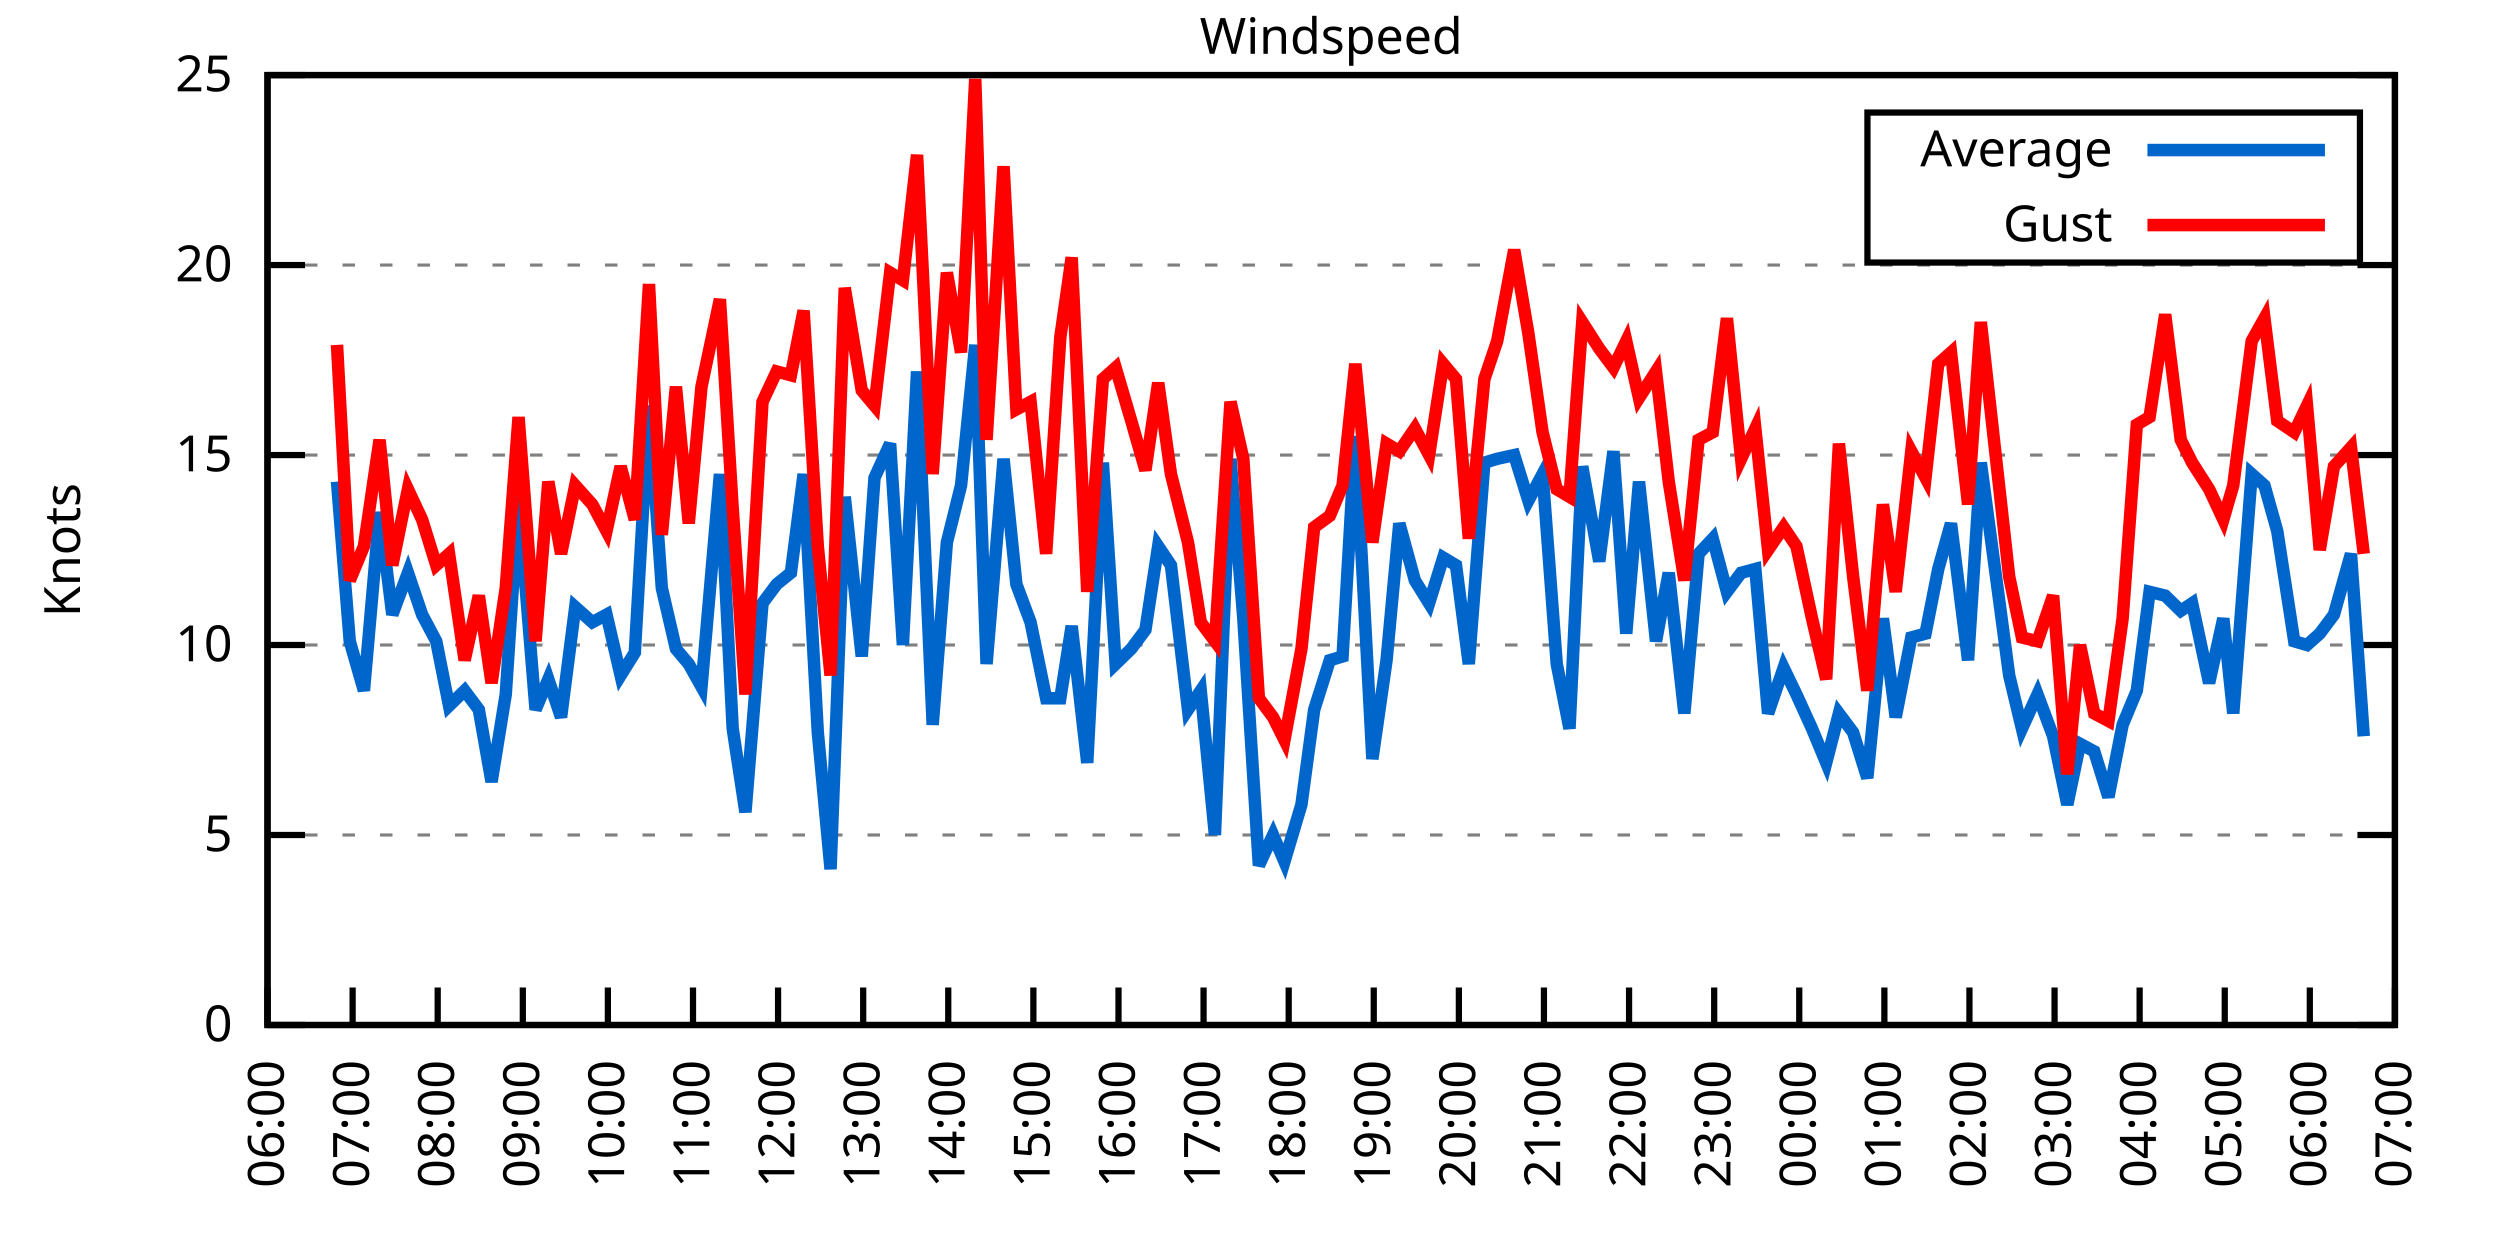
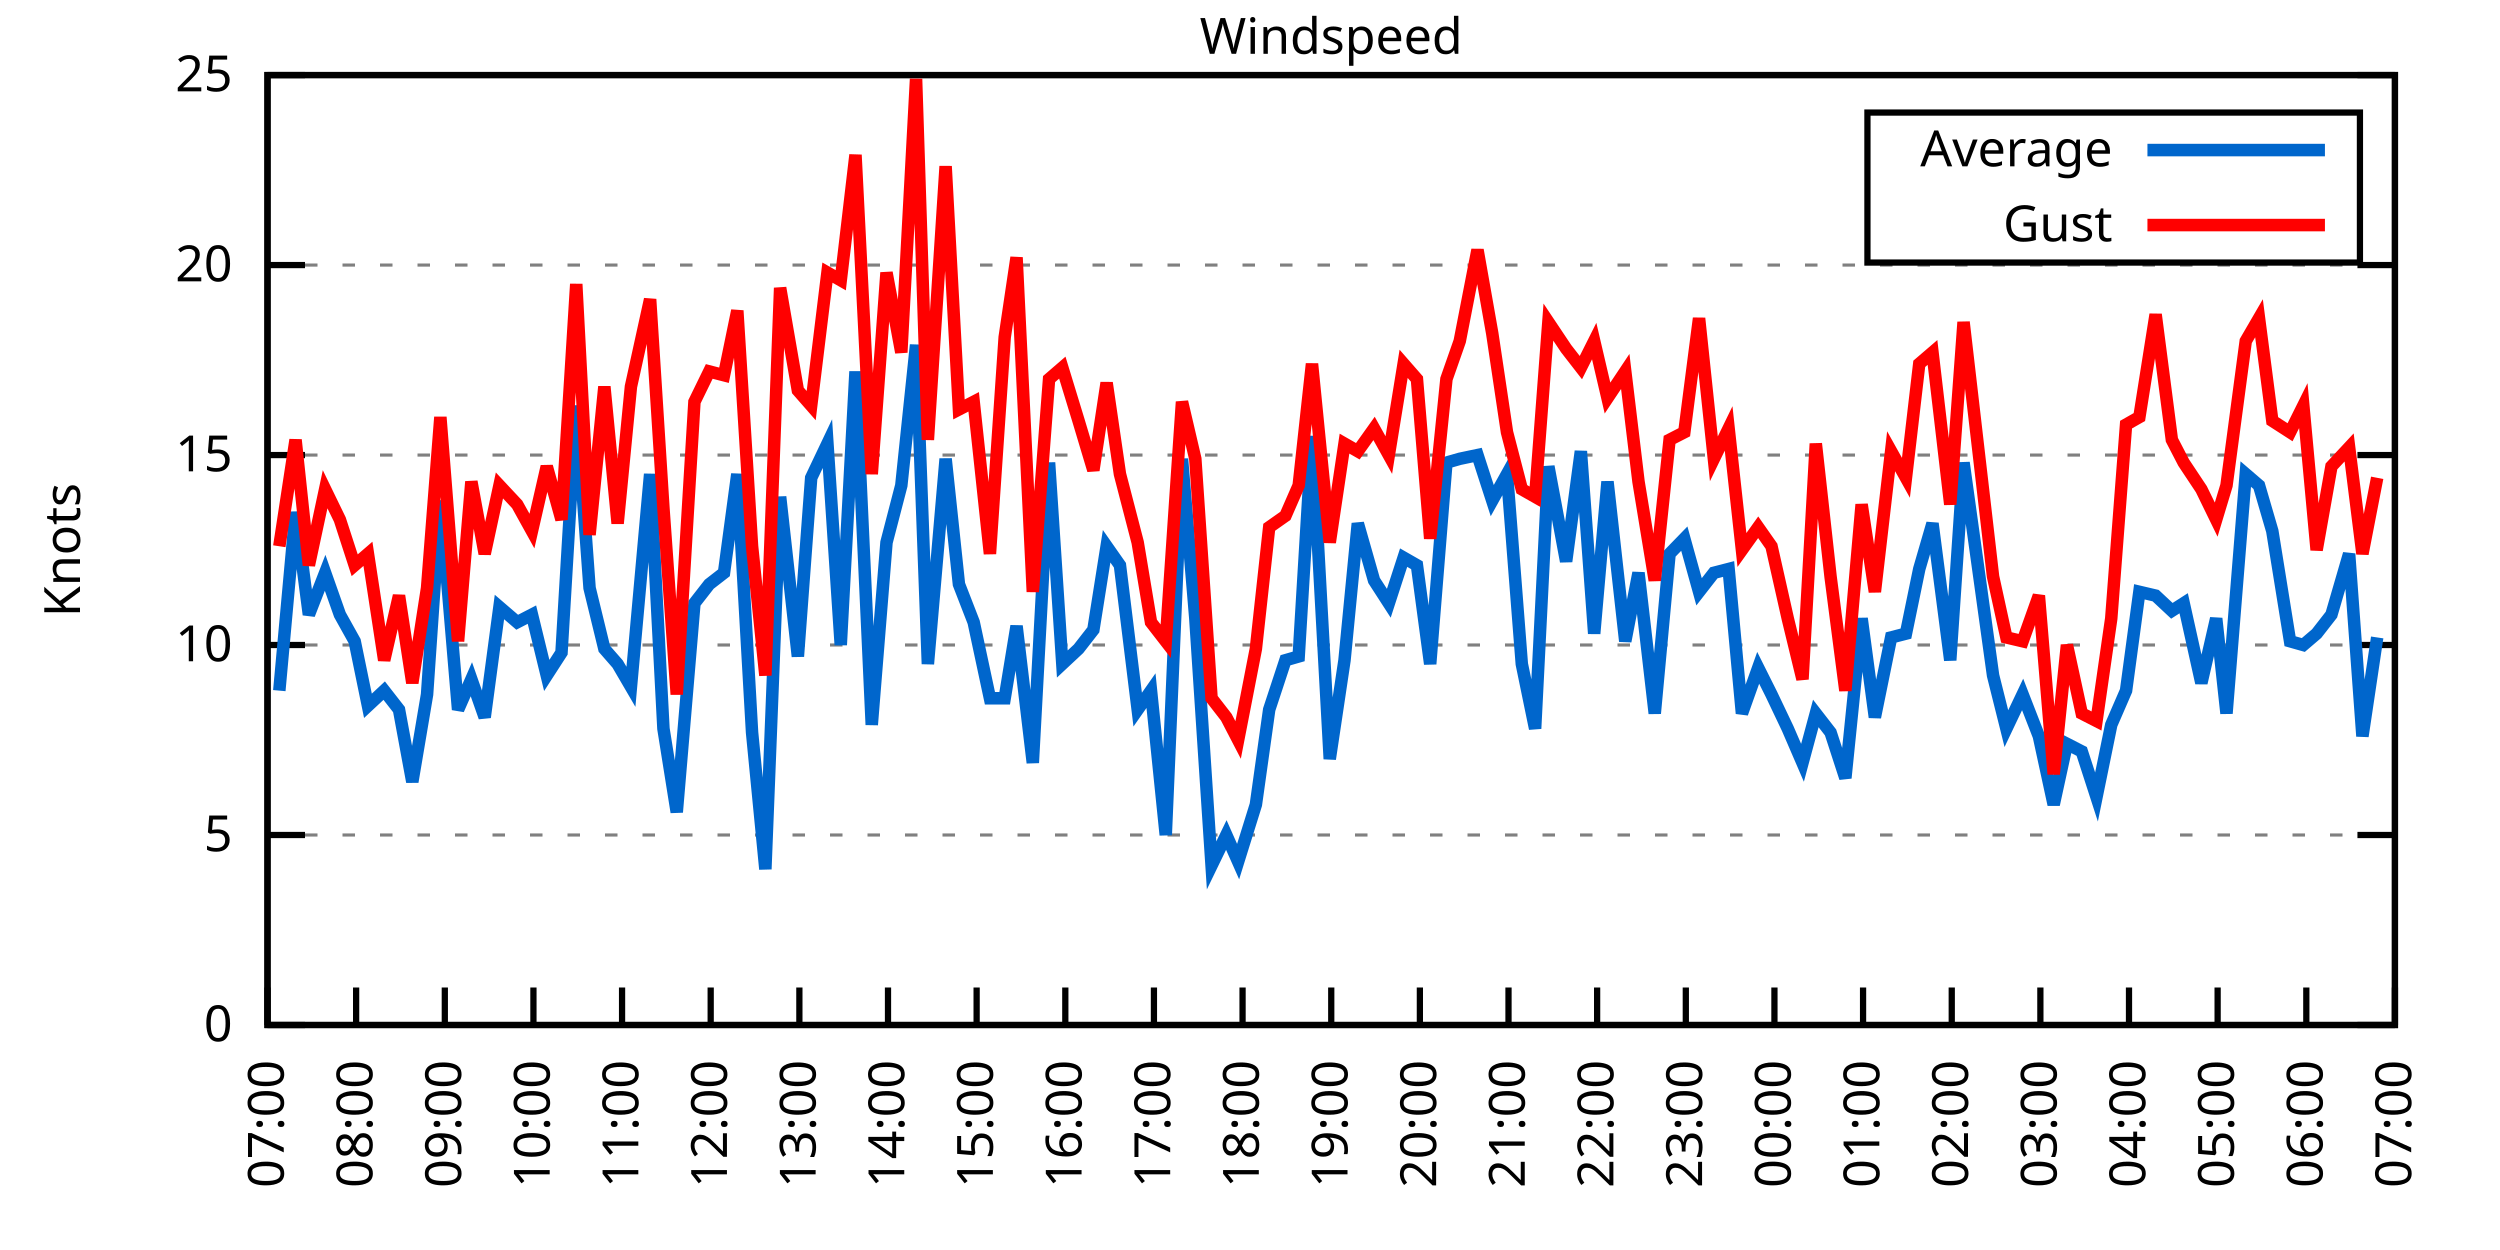
<svg xmlns="http://www.w3.org/2000/svg" xmlns:xlink="http://www.w3.org/1999/xlink" width="400" height="200" viewBox="0 0 400 200">
  <g id="gnuplot_canvas">
    <rect x="0" y="0" width="400" height="200" fill="none" />
    <defs>
      <circle id="gpDot" r="0.5" stroke-width="0.5" stroke="currentColor" />
      <path id="gpPt0" stroke-width="0.333" stroke="currentColor" d="M-1,0 h2 M0,-1 v2" />
      <path id="gpPt1" stroke-width="0.333" stroke="currentColor" d="M-1,-1 L1,1 M1,-1 L-1,1" />
      <path id="gpPt2" stroke-width="0.333" stroke="currentColor" d="M-1,0 L1,0 M0,-1 L0,1 M-1,-1 L1,1 M-1,1 L1,-1" />
      <rect id="gpPt3" stroke-width="0.333" stroke="currentColor" x="-1" y="-1" width="2" height="2" />
      <rect id="gpPt4" stroke-width="0.333" stroke="currentColor" fill="currentColor" x="-1" y="-1" width="2" height="2" />
      <circle id="gpPt5" stroke-width="0.333" stroke="currentColor" cx="0" cy="0" r="1" />
      <use xlink:href="#gpPt5" id="gpPt6" fill="currentColor" stroke="none" />
      <path id="gpPt7" stroke-width="0.333" stroke="currentColor" d="M0,-1.33 L-1.33,0.67 L1.33,0.67 z" />
      <use xlink:href="#gpPt7" id="gpPt8" fill="currentColor" stroke="none" />
      <use xlink:href="#gpPt7" id="gpPt9" stroke="currentColor" transform="rotate(180)" />
      <use xlink:href="#gpPt9" id="gpPt10" fill="currentColor" stroke="none" />
      <use xlink:href="#gpPt3" id="gpPt11" stroke="currentColor" transform="rotate(45)" />
      <use xlink:href="#gpPt11" id="gpPt12" fill="currentColor" stroke="none" />
      <path id="gpPt13" stroke-width="0.333" stroke="currentColor" d="M0,1.330 L1.265,0.411 L0.782,-1.067 L-0.782,-1.076 L-1.265,0.411 z" />
      <use xlink:href="#gpPt13" id="gpPt14" fill="currentColor" stroke="none" />
      <filter id="textbox" filterUnits="objectBoundingBox" x="0" y="0" height="1" width="1">
        <feFlood flood-color="white" flood-opacity="1" result="bgnd" />
        <feComposite in="SourceGraphic" in2="bgnd" operator="atop" />
      </filter>
      <filter id="greybox" filterUnits="objectBoundingBox" x="0" y="0" height="1" width="1">
        <feFlood flood-color="lightgrey" flood-opacity="1" result="grey" />
        <feComposite in="SourceGraphic" in2="grey" operator="atop" />
      </filter>
    </defs>
    <g fill="none" color="white" stroke="currentColor" stroke-width="1.00" stroke-linecap="butt" stroke-linejoin="miter">
</g>
    <g fill="none" color="black" stroke="currentColor" stroke-width="1.00" stroke-linecap="butt" stroke-linejoin="miter">
      <g stroke="none" shape-rendering="crispEdges">
        <polygon fill="rgb(255, 255, 255)" points="42.80,164.00 383.18,164.00 383.18,12.02 42.80,12.02 " />
      </g>
    </g>
    <g fill="none" color="black" stroke="currentColor" stroke-width="1.00" stroke-linecap="butt" stroke-linejoin="miter">
</g>
    <g fill="none" color="black" stroke="black" stroke-width="0.50" stroke-linecap="butt" stroke-linejoin="miter">
</g>
    <g fill="none" color="gray" stroke="currentColor" stroke-width="0.50" stroke-linecap="butt" stroke-linejoin="miter">
      <path stroke="gray" stroke-dasharray="2,4" class="gridline" d="M42.80,164.00 L383.19,164.00  " />
    </g>
    <g fill="none" color="gray" stroke="gray" stroke-width="1.00" stroke-linecap="butt" stroke-linejoin="miter">
</g>
    <g fill="none" color="black" stroke="currentColor" stroke-width="1.00" stroke-linecap="butt" stroke-linejoin="miter">
      <path stroke="black" d="M42.80,164.00 L48.80,164.00 M383.19,164.00 L377.19,164.00  " />
      <g transform="translate(37.20,166.60)" stroke="none" fill="black" font-family="Sans" font-size="8.00" text-anchor="end">
        <text>
          <tspan font-family="Sans"> 0</tspan>
        </text>
      </g>
    </g>
    <g fill="none" color="black" stroke="currentColor" stroke-width="1.00" stroke-linecap="butt" stroke-linejoin="miter">
</g>
    <g fill="none" color="black" stroke="black" stroke-width="0.50" stroke-linecap="butt" stroke-linejoin="miter">
</g>
    <g fill="none" color="gray" stroke="currentColor" stroke-width="0.50" stroke-linecap="butt" stroke-linejoin="miter">
      <path stroke="gray" stroke-dasharray="2,4" class="gridline" d="M42.80,133.60 L383.19,133.60  " />
    </g>
    <g fill="none" color="gray" stroke="gray" stroke-width="1.00" stroke-linecap="butt" stroke-linejoin="miter">
</g>
    <g fill="none" color="black" stroke="currentColor" stroke-width="1.00" stroke-linecap="butt" stroke-linejoin="miter">
      <path stroke="black" d="M42.80,133.60 L48.80,133.60 M383.19,133.60 L377.19,133.60  " />
      <g transform="translate(37.20,136.20)" stroke="none" fill="black" font-family="Sans" font-size="8.00" text-anchor="end">
        <text>
          <tspan font-family="Sans"> 5</tspan>
        </text>
      </g>
    </g>
    <g fill="none" color="black" stroke="currentColor" stroke-width="1.00" stroke-linecap="butt" stroke-linejoin="miter">
</g>
    <g fill="none" color="black" stroke="black" stroke-width="0.50" stroke-linecap="butt" stroke-linejoin="miter">
</g>
    <g fill="none" color="gray" stroke="currentColor" stroke-width="0.50" stroke-linecap="butt" stroke-linejoin="miter">
      <path stroke="gray" stroke-dasharray="2,4" class="gridline" d="M42.80,103.20 L383.19,103.20  " />
    </g>
    <g fill="none" color="gray" stroke="gray" stroke-width="1.00" stroke-linecap="butt" stroke-linejoin="miter">
</g>
    <g fill="none" color="black" stroke="currentColor" stroke-width="1.00" stroke-linecap="butt" stroke-linejoin="miter">
      <path stroke="black" d="M42.80,103.20 L48.80,103.20 M383.19,103.20 L377.19,103.20  " />
      <g transform="translate(37.20,105.80)" stroke="none" fill="black" font-family="Sans" font-size="8.00" text-anchor="end">
        <text>
          <tspan font-family="Sans"> 10</tspan>
        </text>
      </g>
    </g>
    <g fill="none" color="black" stroke="currentColor" stroke-width="1.00" stroke-linecap="butt" stroke-linejoin="miter">
</g>
    <g fill="none" color="black" stroke="black" stroke-width="0.50" stroke-linecap="butt" stroke-linejoin="miter">
</g>
    <g fill="none" color="gray" stroke="currentColor" stroke-width="0.50" stroke-linecap="butt" stroke-linejoin="miter">
      <path stroke="gray" stroke-dasharray="2,4" class="gridline" d="M42.80,72.81 L383.19,72.81  " />
    </g>
    <g fill="none" color="gray" stroke="gray" stroke-width="1.00" stroke-linecap="butt" stroke-linejoin="miter">
</g>
    <g fill="none" color="black" stroke="currentColor" stroke-width="1.00" stroke-linecap="butt" stroke-linejoin="miter">
      <path stroke="black" d="M42.80,72.81 L48.80,72.81 M383.19,72.81 L377.19,72.81  " />
      <g transform="translate(37.20,75.41)" stroke="none" fill="black" font-family="Sans" font-size="8.00" text-anchor="end">
        <text>
          <tspan font-family="Sans"> 15</tspan>
        </text>
      </g>
    </g>
    <g fill="none" color="black" stroke="currentColor" stroke-width="1.00" stroke-linecap="butt" stroke-linejoin="miter">
</g>
    <g fill="none" color="black" stroke="black" stroke-width="0.50" stroke-linecap="butt" stroke-linejoin="miter">
</g>
    <g fill="none" color="gray" stroke="currentColor" stroke-width="0.50" stroke-linecap="butt" stroke-linejoin="miter">
      <path stroke="gray" stroke-dasharray="2,4" class="gridline" d="M42.80,42.41 L383.19,42.41  " />
    </g>
    <g fill="none" color="gray" stroke="gray" stroke-width="1.00" stroke-linecap="butt" stroke-linejoin="miter">
</g>
    <g fill="none" color="black" stroke="currentColor" stroke-width="1.00" stroke-linecap="butt" stroke-linejoin="miter">
      <path stroke="black" d="M42.80,42.41 L48.80,42.41 M383.19,42.41 L377.19,42.41  " />
      <g transform="translate(37.20,45.01)" stroke="none" fill="black" font-family="Sans" font-size="8.00" text-anchor="end">
        <text>
          <tspan font-family="Sans"> 20</tspan>
        </text>
      </g>
    </g>
    <g fill="none" color="black" stroke="currentColor" stroke-width="1.00" stroke-linecap="butt" stroke-linejoin="miter">
</g>
    <g fill="none" color="black" stroke="black" stroke-width="0.50" stroke-linecap="butt" stroke-linejoin="miter">
</g>
    <g fill="none" color="gray" stroke="currentColor" stroke-width="0.50" stroke-linecap="butt" stroke-linejoin="miter">
      <path stroke="gray" stroke-dasharray="2,4" class="gridline" d="M42.80,12.01 L383.19,12.01  " />
    </g>
    <g fill="none" color="gray" stroke="gray" stroke-width="1.00" stroke-linecap="butt" stroke-linejoin="miter">
</g>
    <g fill="none" color="black" stroke="currentColor" stroke-width="1.00" stroke-linecap="butt" stroke-linejoin="miter">
      <path stroke="black" d="M42.80,12.01 L48.80,12.01 M383.19,12.01 L377.19,12.01  " />
      <g transform="translate(37.20,14.61)" stroke="none" fill="black" font-family="Sans" font-size="8.00" text-anchor="end">
        <text>
          <tspan font-family="Sans"> 25</tspan>
        </text>
      </g>
    </g>
    <g fill="none" color="black" stroke="currentColor" stroke-width="1.00" stroke-linecap="butt" stroke-linejoin="miter">
      <path stroke="black" d="M42.80,164.00 L42.80,158.00  " />
      <g transform="translate(45.40,169.60) rotate(270.00)" stroke="none" fill="black" font-family="Sans" font-size="8.00" text-anchor="end">
        <text>
-           <tspan font-family="Sans">06:00</tspan>
-         </text>
-       </g>
-     </g>
-     <g fill="none" color="black" stroke="currentColor" stroke-width="1.00" stroke-linecap="butt" stroke-linejoin="miter">
-       <path stroke="black" d="M56.42,164.00 L56.42,158.00  " />
-       <g transform="translate(59.02,169.60) rotate(270.00)" stroke="none" fill="black" font-family="Sans" font-size="8.00" text-anchor="end">
-         <text>
          <tspan font-family="Sans">07:00</tspan>
        </text>
      </g>
    </g>
    <g fill="none" color="black" stroke="currentColor" stroke-width="1.00" stroke-linecap="butt" stroke-linejoin="miter">
-       <path stroke="black" d="M70.03,164.00 L70.03,158.00  " />
-       <g transform="translate(72.63,169.60) rotate(270.00)" stroke="none" fill="black" font-family="Sans" font-size="8.00" text-anchor="end">
+       <path stroke="black" d="M56.98,164.00 L56.98,158.00  " />
+       <g transform="translate(59.58,169.60) rotate(270.00)" stroke="none" fill="black" font-family="Sans" font-size="8.00" text-anchor="end">
        <text>
          <tspan font-family="Sans">08:00</tspan>
        </text>
      </g>
    </g>
    <g fill="none" color="black" stroke="currentColor" stroke-width="1.00" stroke-linecap="butt" stroke-linejoin="miter">
-       <path stroke="black" d="M83.65,164.00 L83.65,158.00  " />
-       <g transform="translate(86.25,169.60) rotate(270.00)" stroke="none" fill="black" font-family="Sans" font-size="8.00" text-anchor="end">
+       <path stroke="black" d="M71.17,164.00 L71.17,158.00  " />
+       <g transform="translate(73.77,169.60) rotate(270.00)" stroke="none" fill="black" font-family="Sans" font-size="8.00" text-anchor="end">
        <text>
          <tspan font-family="Sans">09:00</tspan>
        </text>
      </g>
    </g>
    <g fill="none" color="black" stroke="currentColor" stroke-width="1.00" stroke-linecap="butt" stroke-linejoin="miter">
-       <path stroke="black" d="M97.26,164.00 L97.26,158.00  " />
-       <g transform="translate(99.86,169.60) rotate(270.00)" stroke="none" fill="black" font-family="Sans" font-size="8.00" text-anchor="end">
+       <path stroke="black" d="M85.35,164.00 L85.35,158.00  " />
+       <g transform="translate(87.95,169.60) rotate(270.00)" stroke="none" fill="black" font-family="Sans" font-size="8.00" text-anchor="end">
        <text>
          <tspan font-family="Sans">10:00</tspan>
        </text>
      </g>
    </g>
    <g fill="none" color="black" stroke="currentColor" stroke-width="1.00" stroke-linecap="butt" stroke-linejoin="miter">
-       <path stroke="black" d="M110.88,164.00 L110.88,158.00  " />
-       <g transform="translate(113.48,169.60) rotate(270.00)" stroke="none" fill="black" font-family="Sans" font-size="8.00" text-anchor="end">
+       <path stroke="black" d="M99.53,164.00 L99.53,158.00  " />
+       <g transform="translate(102.13,169.60) rotate(270.00)" stroke="none" fill="black" font-family="Sans" font-size="8.00" text-anchor="end">
        <text>
          <tspan font-family="Sans">11:00</tspan>
        </text>
      </g>
    </g>
    <g fill="none" color="black" stroke="currentColor" stroke-width="1.00" stroke-linecap="butt" stroke-linejoin="miter">
-       <path stroke="black" d="M124.49,164.00 L124.49,158.00  " />
-       <g transform="translate(127.09,169.60) rotate(270.00)" stroke="none" fill="black" font-family="Sans" font-size="8.00" text-anchor="end">
+       <path stroke="black" d="M113.71,164.00 L113.71,158.00  " />
+       <g transform="translate(116.31,169.60) rotate(270.00)" stroke="none" fill="black" font-family="Sans" font-size="8.00" text-anchor="end">
        <text>
          <tspan font-family="Sans">12:00</tspan>
        </text>
      </g>
    </g>
    <g fill="none" color="black" stroke="currentColor" stroke-width="1.00" stroke-linecap="butt" stroke-linejoin="miter">
-       <path stroke="black" d="M138.11,164.00 L138.11,158.00  " />
-       <g transform="translate(140.71,169.60) rotate(270.00)" stroke="none" fill="black" font-family="Sans" font-size="8.00" text-anchor="end">
+       <path stroke="black" d="M127.90,164.00 L127.90,158.00  " />
+       <g transform="translate(130.50,169.60) rotate(270.00)" stroke="none" fill="black" font-family="Sans" font-size="8.00" text-anchor="end">
        <text>
          <tspan font-family="Sans">13:00</tspan>
        </text>
      </g>
    </g>
    <g fill="none" color="black" stroke="currentColor" stroke-width="1.00" stroke-linecap="butt" stroke-linejoin="miter">
-       <path stroke="black" d="M151.72,164.00 L151.72,158.00  " />
-       <g transform="translate(154.32,169.60) rotate(270.00)" stroke="none" fill="black" font-family="Sans" font-size="8.00" text-anchor="end">
+       <path stroke="black" d="M142.08,164.00 L142.08,158.00  " />
+       <g transform="translate(144.68,169.60) rotate(270.00)" stroke="none" fill="black" font-family="Sans" font-size="8.00" text-anchor="end">
        <text>
          <tspan font-family="Sans">14:00</tspan>
        </text>
      </g>
    </g>
    <g fill="none" color="black" stroke="currentColor" stroke-width="1.00" stroke-linecap="butt" stroke-linejoin="miter">
-       <path stroke="black" d="M165.34,164.00 L165.34,158.00  " />
-       <g transform="translate(167.94,169.60) rotate(270.00)" stroke="none" fill="black" font-family="Sans" font-size="8.00" text-anchor="end">
+       <path stroke="black" d="M156.26,164.00 L156.26,158.00  " />
+       <g transform="translate(158.86,169.60) rotate(270.00)" stroke="none" fill="black" font-family="Sans" font-size="8.00" text-anchor="end">
        <text>
          <tspan font-family="Sans">15:00</tspan>
        </text>
      </g>
    </g>
    <g fill="none" color="black" stroke="currentColor" stroke-width="1.00" stroke-linecap="butt" stroke-linejoin="miter">
-       <path stroke="black" d="M178.96,164.00 L178.96,158.00  " />
-       <g transform="translate(181.56,169.60) rotate(270.00)" stroke="none" fill="black" font-family="Sans" font-size="8.00" text-anchor="end">
+       <path stroke="black" d="M170.45,164.00 L170.45,158.00  " />
+       <g transform="translate(173.05,169.60) rotate(270.00)" stroke="none" fill="black" font-family="Sans" font-size="8.00" text-anchor="end">
        <text>
          <tspan font-family="Sans">16:00</tspan>
        </text>
      </g>
    </g>
    <g fill="none" color="black" stroke="currentColor" stroke-width="1.00" stroke-linecap="butt" stroke-linejoin="miter">
-       <path stroke="black" d="M192.57,164.00 L192.57,158.00  " />
-       <g transform="translate(195.17,169.60) rotate(270.00)" stroke="none" fill="black" font-family="Sans" font-size="8.00" text-anchor="end">
+       <path stroke="black" d="M184.63,164.00 L184.63,158.00  " />
+       <g transform="translate(187.23,169.60) rotate(270.00)" stroke="none" fill="black" font-family="Sans" font-size="8.00" text-anchor="end">
        <text>
          <tspan font-family="Sans">17:00</tspan>
        </text>
      </g>
    </g>
    <g fill="none" color="black" stroke="currentColor" stroke-width="1.00" stroke-linecap="butt" stroke-linejoin="miter">
-       <path stroke="black" d="M206.19,164.00 L206.19,158.00  " />
-       <g transform="translate(208.79,169.60) rotate(270.00)" stroke="none" fill="black" font-family="Sans" font-size="8.00" text-anchor="end">
+       <path stroke="black" d="M198.81,164.00 L198.81,158.00  " />
+       <g transform="translate(201.41,169.60) rotate(270.00)" stroke="none" fill="black" font-family="Sans" font-size="8.00" text-anchor="end">
        <text>
          <tspan font-family="Sans">18:00</tspan>
        </text>
      </g>
    </g>
    <g fill="none" color="black" stroke="currentColor" stroke-width="1.00" stroke-linecap="butt" stroke-linejoin="miter">
-       <path stroke="black" d="M219.80,164.00 L219.80,158.00  " />
-       <g transform="translate(222.40,169.60) rotate(270.00)" stroke="none" fill="black" font-family="Sans" font-size="8.00" text-anchor="end">
+       <path stroke="black" d="M213.00,164.00 L213.00,158.00  " />
+       <g transform="translate(215.60,169.60) rotate(270.00)" stroke="none" fill="black" font-family="Sans" font-size="8.00" text-anchor="end">
        <text>
          <tspan font-family="Sans">19:00</tspan>
        </text>
      </g>
    </g>
    <g fill="none" color="black" stroke="currentColor" stroke-width="1.00" stroke-linecap="butt" stroke-linejoin="miter">
-       <path stroke="black" d="M233.42,164.00 L233.42,158.00  " />
-       <g transform="translate(236.02,169.60) rotate(270.00)" stroke="none" fill="black" font-family="Sans" font-size="8.00" text-anchor="end">
+       <path stroke="black" d="M227.18,164.00 L227.18,158.00  " />
+       <g transform="translate(229.78,169.60) rotate(270.00)" stroke="none" fill="black" font-family="Sans" font-size="8.00" text-anchor="end">
        <text>
          <tspan font-family="Sans">20:00</tspan>
        </text>
      </g>
    </g>
    <g fill="none" color="black" stroke="currentColor" stroke-width="1.00" stroke-linecap="butt" stroke-linejoin="miter">
-       <path stroke="black" d="M247.03,164.00 L247.03,158.00  " />
-       <g transform="translate(249.63,169.60) rotate(270.00)" stroke="none" fill="black" font-family="Sans" font-size="8.00" text-anchor="end">
+       <path stroke="black" d="M241.36,164.00 L241.36,158.00  " />
+       <g transform="translate(243.96,169.60) rotate(270.00)" stroke="none" fill="black" font-family="Sans" font-size="8.00" text-anchor="end">
        <text>
          <tspan font-family="Sans">21:00</tspan>
        </text>
      </g>
    </g>
    <g fill="none" color="black" stroke="currentColor" stroke-width="1.00" stroke-linecap="butt" stroke-linejoin="miter">
-       <path stroke="black" d="M260.65,164.00 L260.65,158.00  " />
-       <g transform="translate(263.25,169.60) rotate(270.00)" stroke="none" fill="black" font-family="Sans" font-size="8.00" text-anchor="end">
+       <path stroke="black" d="M255.54,164.00 L255.54,158.00  " />
+       <g transform="translate(258.14,169.60) rotate(270.00)" stroke="none" fill="black" font-family="Sans" font-size="8.00" text-anchor="end">
        <text>
          <tspan font-family="Sans">22:00</tspan>
        </text>
      </g>
    </g>
    <g fill="none" color="black" stroke="currentColor" stroke-width="1.00" stroke-linecap="butt" stroke-linejoin="miter">
-       <path stroke="black" d="M274.27,164.00 L274.27,158.00  " />
-       <g transform="translate(276.87,169.60) rotate(270.00)" stroke="none" fill="black" font-family="Sans" font-size="8.00" text-anchor="end">
+       <path stroke="black" d="M269.73,164.00 L269.73,158.00  " />
+       <g transform="translate(272.33,169.60) rotate(270.00)" stroke="none" fill="black" font-family="Sans" font-size="8.00" text-anchor="end">
        <text>
          <tspan font-family="Sans">23:00</tspan>
        </text>
      </g>
    </g>
    <g fill="none" color="black" stroke="currentColor" stroke-width="1.00" stroke-linecap="butt" stroke-linejoin="miter">
-       <path stroke="black" d="M287.88,164.00 L287.88,158.00  " />
-       <g transform="translate(290.48,169.60) rotate(270.00)" stroke="none" fill="black" font-family="Sans" font-size="8.00" text-anchor="end">
+       <path stroke="black" d="M283.91,164.00 L283.91,158.00  " />
+       <g transform="translate(286.51,169.60) rotate(270.00)" stroke="none" fill="black" font-family="Sans" font-size="8.00" text-anchor="end">
        <text>
          <tspan font-family="Sans">00:00</tspan>
        </text>
      </g>
    </g>
    <g fill="none" color="black" stroke="currentColor" stroke-width="1.00" stroke-linecap="butt" stroke-linejoin="miter">
-       <path stroke="black" d="M301.50,164.00 L301.50,158.00  " />
-       <g transform="translate(304.10,169.60) rotate(270.00)" stroke="none" fill="black" font-family="Sans" font-size="8.00" text-anchor="end">
+       <path stroke="black" d="M298.09,164.00 L298.09,158.00  " />
+       <g transform="translate(300.69,169.60) rotate(270.00)" stroke="none" fill="black" font-family="Sans" font-size="8.00" text-anchor="end">
        <text>
          <tspan font-family="Sans">01:00</tspan>
        </text>
      </g>
    </g>
    <g fill="none" color="black" stroke="currentColor" stroke-width="1.00" stroke-linecap="butt" stroke-linejoin="miter">
-       <path stroke="black" d="M315.11,164.00 L315.11,158.00  " />
-       <g transform="translate(317.71,169.60) rotate(270.00)" stroke="none" fill="black" font-family="Sans" font-size="8.00" text-anchor="end">
+       <path stroke="black" d="M312.28,164.00 L312.28,158.00  " />
+       <g transform="translate(314.88,169.60) rotate(270.00)" stroke="none" fill="black" font-family="Sans" font-size="8.00" text-anchor="end">
        <text>
          <tspan font-family="Sans">02:00</tspan>
        </text>
      </g>
    </g>
    <g fill="none" color="black" stroke="currentColor" stroke-width="1.00" stroke-linecap="butt" stroke-linejoin="miter">
-       <path stroke="black" d="M328.73,164.00 L328.73,158.00  " />
-       <g transform="translate(331.33,169.60) rotate(270.00)" stroke="none" fill="black" font-family="Sans" font-size="8.00" text-anchor="end">
+       <path stroke="black" d="M326.46,164.00 L326.46,158.00  " />
+       <g transform="translate(329.06,169.60) rotate(270.00)" stroke="none" fill="black" font-family="Sans" font-size="8.00" text-anchor="end">
        <text>
          <tspan font-family="Sans">03:00</tspan>
        </text>
      </g>
    </g>
    <g fill="none" color="black" stroke="currentColor" stroke-width="1.00" stroke-linecap="butt" stroke-linejoin="miter">
-       <path stroke="black" d="M342.34,164.00 L342.34,158.00  " />
-       <g transform="translate(344.94,169.60) rotate(270.00)" stroke="none" fill="black" font-family="Sans" font-size="8.00" text-anchor="end">
+       <path stroke="black" d="M340.64,164.00 L340.64,158.00  " />
+       <g transform="translate(343.24,169.60) rotate(270.00)" stroke="none" fill="black" font-family="Sans" font-size="8.00" text-anchor="end">
        <text>
          <tspan font-family="Sans">04:00</tspan>
        </text>
      </g>
    </g>
    <g fill="none" color="black" stroke="currentColor" stroke-width="1.00" stroke-linecap="butt" stroke-linejoin="miter">
-       <path stroke="black" d="M355.96,164.00 L355.96,158.00  " />
-       <g transform="translate(358.56,169.60) rotate(270.00)" stroke="none" fill="black" font-family="Sans" font-size="8.00" text-anchor="end">
+       <path stroke="black" d="M354.82,164.00 L354.82,158.00  " />
+       <g transform="translate(357.42,169.60) rotate(270.00)" stroke="none" fill="black" font-family="Sans" font-size="8.00" text-anchor="end">
        <text>
          <tspan font-family="Sans">05:00</tspan>
        </text>
      </g>
    </g>
    <g fill="none" color="black" stroke="currentColor" stroke-width="1.00" stroke-linecap="butt" stroke-linejoin="miter">
-       <path stroke="black" d="M369.57,164.00 L369.57,158.00  " />
-       <g transform="translate(372.17,169.60) rotate(270.00)" stroke="none" fill="black" font-family="Sans" font-size="8.00" text-anchor="end">
+       <path stroke="black" d="M369.01,164.00 L369.01,158.00  " />
+       <g transform="translate(371.61,169.60) rotate(270.00)" stroke="none" fill="black" font-family="Sans" font-size="8.00" text-anchor="end">
        <text>
          <tspan font-family="Sans">06:00</tspan>
        </text>
      </g>
    </g>
    <g fill="none" color="black" stroke="currentColor" stroke-width="1.00" stroke-linecap="butt" stroke-linejoin="miter">
      <path stroke="black" d="M383.19,164.00 L383.19,158.00  " />
      <g transform="translate(385.79,169.60) rotate(270.00)" stroke="none" fill="black" font-family="Sans" font-size="8.00" text-anchor="end">
        <text>
          <tspan font-family="Sans">07:00</tspan>
        </text>
      </g>
    </g>
    <g fill="none" color="black" stroke="currentColor" stroke-width="1.00" stroke-linecap="butt" stroke-linejoin="miter">
</g>
    <g fill="none" color="black" stroke="currentColor" stroke-width="1.00" stroke-linecap="butt" stroke-linejoin="miter">
      <path stroke="black" d="M42.80,12.01 L42.80,164.00 L383.19,164.00 L383.19,12.01 L42.80,12.01 Z  " />
    </g>
    <g fill="none" color="black" stroke="currentColor" stroke-width="1.00" stroke-linecap="butt" stroke-linejoin="miter">
</g>
    <g fill="none" color="black" stroke="currentColor" stroke-width="1.00" stroke-linecap="butt" stroke-linejoin="miter">
      <path stroke="black" d="M298.79,42.01 L298.79,18.01 L377.59,18.01 L377.59,42.01 L298.79,42.01 Z  " />
    </g>
    <g id="Windspeed_plot_1">
      <g fill="none" color="white" stroke="black" stroke-width="2.00" stroke-linecap="butt" stroke-linejoin="miter">
</g>
      <g fill="none" color="black" stroke="currentColor" stroke-width="2.00" stroke-linecap="butt" stroke-linejoin="miter">
        <g transform="translate(337.99,26.61)" stroke="none" fill="black" font-family="Sans" font-size="8.00" text-anchor="end">
          <text>
            <tspan font-family="Sans">Average</tspan>
          </text>
        </g>
      </g>
      <g fill="none" color="black" stroke="currentColor" stroke-width="2.00" stroke-linecap="butt" stroke-linejoin="miter">
-         <path stroke="rgb(  0, 102, 204)" d="M343.59,24.01 L371.99,24.01 M53.92,77.06 L55.96,102.60 L58.23,110.50 L60.73,81.93 L62.77,98.34 L65.27,91.65   L67.54,98.34 L69.80,102.60 L71.85,112.93 L74.34,110.50 L76.61,113.54 L78.65,125.09 L80.92,111.11 L82.97,80.10   L85.69,113.54 L87.73,108.68 L89.77,114.76 L92.04,97.12 L94.77,99.56 L97.04,98.34 L99.30,108.07 L101.57,104.42   L103.84,64.90 L105.89,94.08 L108.15,103.81 L110.20,106.24 L112.24,109.89 L115.19,75.85 L117.23,116.58 L119.27,129.95   L122.00,96.52 L124.27,93.48 L126.54,91.65 L128.58,75.85 L130.85,117.19 L132.89,139.07 L135.16,79.49 L137.88,105.03   L139.92,76.45 L142.42,70.98 L144.46,103.20 L146.73,59.43 L149.23,115.97 L151.50,86.79 L153.77,77.67 L156.04,55.18   L157.85,106.24 L160.57,73.41 L162.62,93.48 L164.89,99.56 L167.38,111.72 L169.65,111.72 L171.47,100.16 L173.96,122.05   L176.46,74.02 L178.50,106.24 L181.00,103.81 L183.27,100.77 L185.31,87.40 L187.35,90.44 L190.08,113.54 L192.12,110.50   L194.39,133.60 L196.88,73.41 L198.93,98.95 L201.42,138.47 L203.69,133.60 L205.51,137.86 L208.23,128.74 L210.27,113.54   L212.77,105.64 L214.81,105.03 L216.85,69.77 L219.58,121.44 L221.85,105.64 L223.89,83.75 L226.38,92.87 L228.65,96.52   L230.92,89.22 L232.96,90.44 L235.01,106.24 L237.50,74.02 L239.55,73.41 L242.27,72.81 L244.54,80.10 L246.81,75.85   L249.08,106.24 L251.12,116.58 L253.16,74.63 L255.88,89.83 L258.15,72.20 L260.20,101.38 L262.24,77.06 L264.96,102.60   L267.00,91.65 L269.50,114.15 L271.77,88.61 L274.04,86.18 L276.31,94.69 L278.58,91.65 L280.85,91.04 L282.89,114.15   L285.38,106.85 L287.43,111.11 L289.92,116.58 L292.19,122.05 L294.23,114.15 L296.50,117.19 L298.77,124.48 L301.27,98.95   L303.31,114.76 L305.81,101.99 L308.08,101.38 L310.12,91.04 L312.16,83.75 L314.89,105.64 L316.93,74.02 L321.47,108.07   L323.51,116.58 L326.00,111.11 L328.50,117.80 L330.77,128.74 L332.81,119.01 L335.08,120.23 L337.35,127.52 L339.62,115.97   L341.89,110.50 L343.93,94.69 L346.43,95.30 L348.92,97.73 L350.74,96.52 L353.46,109.28 L355.73,98.95 L357.32,114.15   L360.27,75.85 L362.31,77.67 L364.36,84.97 L367.08,102.60 L369.12,103.20 L371.16,101.38 L373.43,98.34 L376.16,88.61   L378.20,117.80  " />
+         <path stroke="rgb(  0, 102, 204)" d="M343.59,24.01 L371.99,24.01 M44.69,110.50 L47.29,81.93 L49.42,98.34 L52.02,91.65 L54.38,98.34 L56.75,102.60   L58.87,112.93 L61.47,110.50 L63.84,113.54 L65.97,125.09 L68.33,111.11 L70.46,80.10 L73.29,113.54 L75.42,108.68   L77.55,114.76 L79.91,97.12 L82.75,99.56 L85.11,98.34 L87.48,108.07 L89.84,104.42 L92.20,64.90 L94.33,94.08   L96.70,103.81 L98.82,106.24 L100.95,109.89 L104.02,75.85 L106.15,116.58 L108.28,129.95 L111.11,96.52 L113.48,93.48   L115.84,91.65 L117.97,75.85 L120.33,117.19 L122.46,139.07 L124.82,79.49 L127.66,105.03 L129.79,76.45 L132.39,70.98   L134.52,103.20 L136.88,59.43 L139.48,115.97 L141.84,86.79 L144.21,77.67 L146.57,55.18 L148.46,106.24 L151.30,73.41   L153.43,93.48 L155.79,99.56 L158.39,111.72 L160.75,111.72 L162.65,100.16 L165.25,122.05 L167.85,74.02 L169.97,106.24   L172.57,103.81 L174.94,100.77 L177.06,87.40 L179.19,90.44 L182.03,113.54 L184.16,110.50 L186.52,133.60 L189.12,73.41   L191.25,98.95 L193.85,138.47 L196.21,133.60 L198.10,137.86 L200.94,128.74 L203.07,113.54 L205.67,105.64 L207.79,105.03   L209.92,69.77 L212.76,121.44 L215.12,105.64 L217.25,83.75 L219.85,92.87 L222.21,96.52 L224.58,89.22 L226.71,90.44   L228.83,106.24 L231.43,74.02 L233.56,73.41 L236.40,72.81 L238.76,80.10 L241.12,75.85 L243.49,106.24 L245.62,116.58   L247.74,74.63 L250.58,89.83 L252.94,72.20 L255.07,101.38 L257.20,77.06 L260.04,102.60 L262.16,91.65 L264.76,114.15   L267.13,88.61 L269.49,86.18 L271.85,94.69 L274.22,91.65 L276.58,91.04 L278.71,114.15 L281.31,106.85 L283.44,111.11   L286.04,116.58 L288.40,122.05 L290.53,114.15 L292.89,117.19 L295.26,124.48 L297.86,98.95 L299.98,114.76 L302.58,101.99   L304.95,101.38 L307.08,91.04 L309.20,83.75 L312.04,105.64 L314.17,74.02 L318.89,108.07 L321.02,116.58 L323.62,111.11   L326.22,117.80 L328.59,128.74 L330.71,119.01 L333.08,120.23 L335.44,127.52 L337.80,115.97 L340.17,110.50 L342.30,94.69   L344.90,95.30 L347.50,97.73 L349.39,96.52 L352.22,109.28 L354.59,98.95 L356.24,114.15 L359.32,75.85 L361.44,77.67   L363.57,84.97 L366.41,102.60 L368.53,103.20 L370.66,101.38 L373.03,98.34 L375.86,88.61 L377.99,117.80 L380.35,101.99    " />
      </g>
    </g>
    <g id="Windspeed_plot_2">
      <g fill="none" color="black" stroke="currentColor" stroke-width="2.00" stroke-linecap="butt" stroke-linejoin="miter">
        <g transform="translate(337.99,38.61)" stroke="none" fill="black" font-family="Sans" font-size="8.00" text-anchor="end">
          <text>
            <tspan font-family="Sans">Gust</tspan>
          </text>
        </g>
      </g>
      <g fill="none" color="black" stroke="currentColor" stroke-width="2.00" stroke-linecap="butt" stroke-linejoin="miter">
-         <path stroke="rgb(255,   0,   0)" d="M343.59,36.01 L371.99,36.01 M53.92,55.18 L55.96,92.87 L58.23,87.40 L60.73,70.37 L62.77,90.44 L65.27,78.28   L67.54,83.14 L69.80,90.44 L71.85,88.61 L74.34,105.64 L76.61,95.30 L78.65,109.28 L80.92,94.08 L82.97,66.73   L85.69,102.60 L87.73,77.06 L89.77,88.61 L92.04,77.67 L94.77,80.71 L97.04,84.97 L99.30,74.63 L101.57,83.14   L103.84,45.45 L105.89,85.57 L108.15,61.86 L110.20,83.75 L112.24,61.86 L115.19,47.88 L117.23,81.32 L119.27,111.11   L122.00,64.29 L124.27,59.43 L126.54,60.04 L128.58,49.70 L130.85,87.40 L132.89,108.07 L135.16,46.06 L137.88,62.47   L139.92,64.90 L142.42,43.62 L144.46,44.84 L146.73,24.78 L149.23,75.85 L151.50,43.62 L153.77,56.39 L156.04,12.62   L157.85,70.37 L160.57,26.60 L162.62,65.51 L164.89,64.29 L167.38,88.61 L169.65,53.96 L171.47,41.19 L173.96,94.69   L176.46,60.65 L178.50,58.82 L181.00,67.33 L183.27,75.24 L185.31,61.25 L187.35,75.85 L190.08,86.79 L192.12,99.56   L194.39,102.60 L196.88,64.29 L198.93,73.41 L201.42,111.72 L203.69,114.76 L205.51,118.40 L208.23,103.81 L210.27,84.36   L212.77,82.53 L214.81,77.67 L216.85,58.21 L219.58,86.79 L221.85,70.98 L223.89,72.20 L226.38,68.55 L228.65,72.81   L230.92,58.21 L232.96,60.65 L235.01,86.18 L237.50,60.65 L239.55,54.57 L242.27,39.98 L244.54,53.35 L246.81,69.16   L249.08,78.28 L251.12,79.49 L253.16,51.53 L255.88,55.78 L258.15,58.82 L260.20,54.57 L262.24,63.69 L264.96,59.43   L267.00,77.06 L269.50,92.87 L271.77,70.37 L274.04,69.16 L276.31,50.92 L278.58,73.41 L280.85,68.55 L282.89,88.00   L285.38,84.36 L287.43,87.40 L289.92,98.95 L292.19,108.68 L294.23,70.98 L296.50,92.26 L298.77,110.50 L301.27,80.71   L303.31,94.69 L305.81,72.20 L308.08,76.45 L310.12,58.21 L312.16,56.39 L314.89,80.71 L316.93,51.53 L321.47,92.26   L323.51,101.99 L326.00,102.60 L328.50,95.30 L330.77,123.87 L332.81,103.20 L335.08,114.15 L337.35,115.36 L339.62,98.95   L341.89,67.94 L343.93,66.73 L346.43,50.31 L348.92,70.37 L350.74,74.02 L353.46,78.28 L355.73,83.14 L357.32,77.67   L360.27,54.57 L362.31,50.92 L364.36,67.33 L367.08,69.16 L369.12,64.90 L371.16,88.00 L373.43,74.63 L376.16,71.59   L378.20,88.61  " />
+         <path stroke="rgb(255,   0,   0)" d="M343.59,36.01 L371.99,36.01 M44.69,87.40 L47.29,70.37 L49.42,90.44 L52.02,78.28 L54.38,83.14 L56.75,90.44   L58.87,88.61 L61.47,105.64 L63.84,95.30 L65.97,109.28 L68.33,94.08 L70.46,66.73 L73.29,102.60 L75.42,77.06   L77.55,88.61 L79.91,77.67 L82.75,80.71 L85.11,84.97 L87.48,74.63 L89.84,83.14 L92.20,45.45 L94.33,85.57   L96.70,61.86 L98.82,83.75 L100.95,61.86 L104.02,47.88 L106.15,81.32 L108.28,111.11 L111.11,64.29 L113.48,59.43   L115.84,60.04 L117.97,49.70 L120.33,87.40 L122.46,108.07 L124.82,46.06 L127.66,62.47 L129.79,64.90 L132.39,43.62   L134.52,44.84 L136.88,24.78 L139.48,75.85 L141.84,43.62 L144.21,56.39 L146.57,12.62 L148.46,70.37 L151.30,26.60   L153.43,65.51 L155.79,64.29 L158.39,88.61 L160.75,53.96 L162.65,41.19 L165.25,94.69 L167.85,60.65 L169.97,58.82   L172.57,67.33 L174.94,75.24 L177.06,61.25 L179.19,75.85 L182.03,86.79 L184.16,99.56 L186.52,102.60 L189.12,64.29   L191.25,73.41 L193.85,111.72 L196.21,114.76 L198.10,118.40 L200.94,103.81 L203.07,84.36 L205.67,82.53 L207.79,77.67   L209.92,58.21 L212.76,86.79 L215.12,70.98 L217.25,72.20 L219.85,68.55 L222.21,72.81 L224.58,58.21 L226.71,60.65   L228.83,86.18 L231.43,60.65 L233.56,54.57 L236.40,39.98 L238.76,53.35 L241.12,69.16 L243.49,78.28 L245.62,79.49   L247.74,51.53 L250.58,55.78 L252.94,58.82 L255.07,54.57 L257.20,63.69 L260.04,59.43 L262.16,77.06 L264.76,92.87   L267.13,70.37 L269.49,69.16 L271.85,50.92 L274.22,73.41 L276.58,68.55 L278.71,88.00 L281.31,84.36 L283.44,87.40   L286.04,98.95 L288.40,108.68 L290.53,70.98 L292.89,92.26 L295.26,110.50 L297.86,80.71 L299.98,94.69 L302.58,72.20   L304.95,76.45 L307.08,58.21 L309.20,56.39 L312.04,80.71 L314.17,51.53 L318.89,92.26 L321.02,101.99 L323.62,102.60   L326.22,95.30 L328.59,123.87 L330.71,103.20 L333.08,114.15 L335.44,115.36 L337.80,98.95 L340.17,67.94 L342.30,66.73   L344.90,50.31 L347.50,70.37 L349.39,74.02 L352.22,78.28 L354.59,83.14 L356.24,77.67 L359.32,54.57 L361.44,50.92   L363.57,67.33 L366.41,69.16 L368.53,64.90 L370.66,88.00 L373.03,74.63 L375.86,71.59 L377.99,88.61 L380.35,76.45    " />
      </g>
    </g>
    <g fill="none" color="black" stroke="currentColor" stroke-width="2.00" stroke-linecap="butt" stroke-linejoin="miter">
</g>
    <g fill="none" color="black" stroke="black" stroke-width="1.00" stroke-linecap="butt" stroke-linejoin="miter">
</g>
    <g fill="none" color="black" stroke="currentColor" stroke-width="1.00" stroke-linecap="butt" stroke-linejoin="miter">
      <path stroke="black" d="M42.80,12.01 L42.80,164.00 L383.19,164.00 L383.19,12.01 L42.80,12.01 Z  " />
      <g transform="translate(12.80,88.01) rotate(270.00)" stroke="none" fill="black" font-family="Sans" font-size="8.00" text-anchor="middle">
        <text>
          <tspan font-family="Sans">Knots</tspan>
        </text>
      </g>
    </g>
    <g fill="none" color="black" stroke="currentColor" stroke-width="1.00" stroke-linecap="butt" stroke-linejoin="miter">
</g>
    <g fill="none" color="black" stroke="currentColor" stroke-width="1.00" stroke-linecap="butt" stroke-linejoin="miter">
      <g transform="translate(212.99,8.61)" stroke="none" fill="black" font-family="Sans" font-size="8.00" text-anchor="middle">
        <text>
          <tspan font-family="Sans">Windspeed</tspan>
        </text>
      </g>
    </g>
    <g fill="none" color="black" stroke="currentColor" stroke-width="1.00" stroke-linecap="butt" stroke-linejoin="miter">
</g>
  </g>
</svg>
